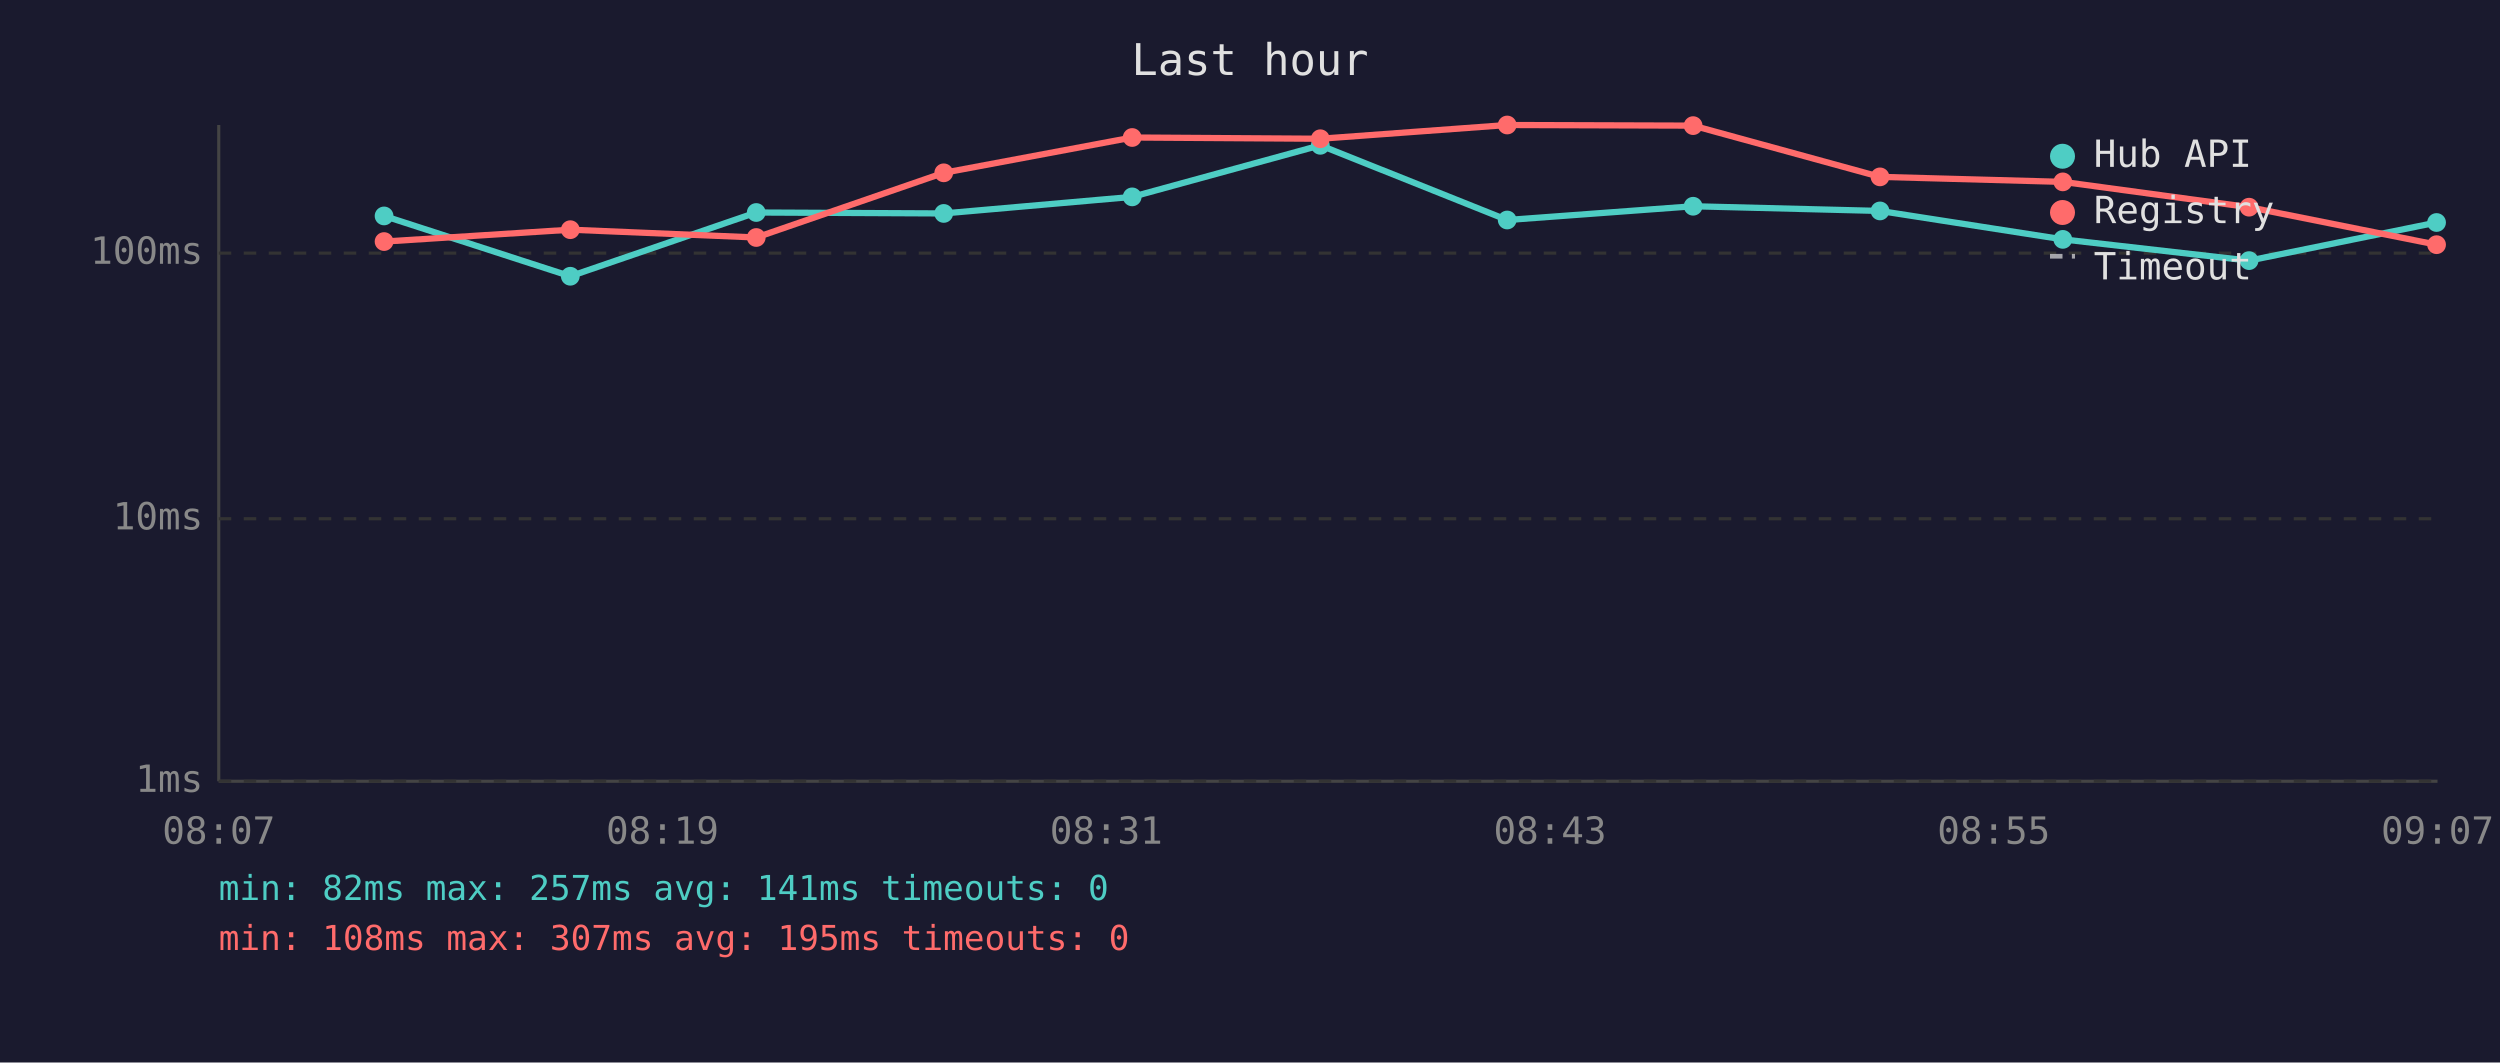
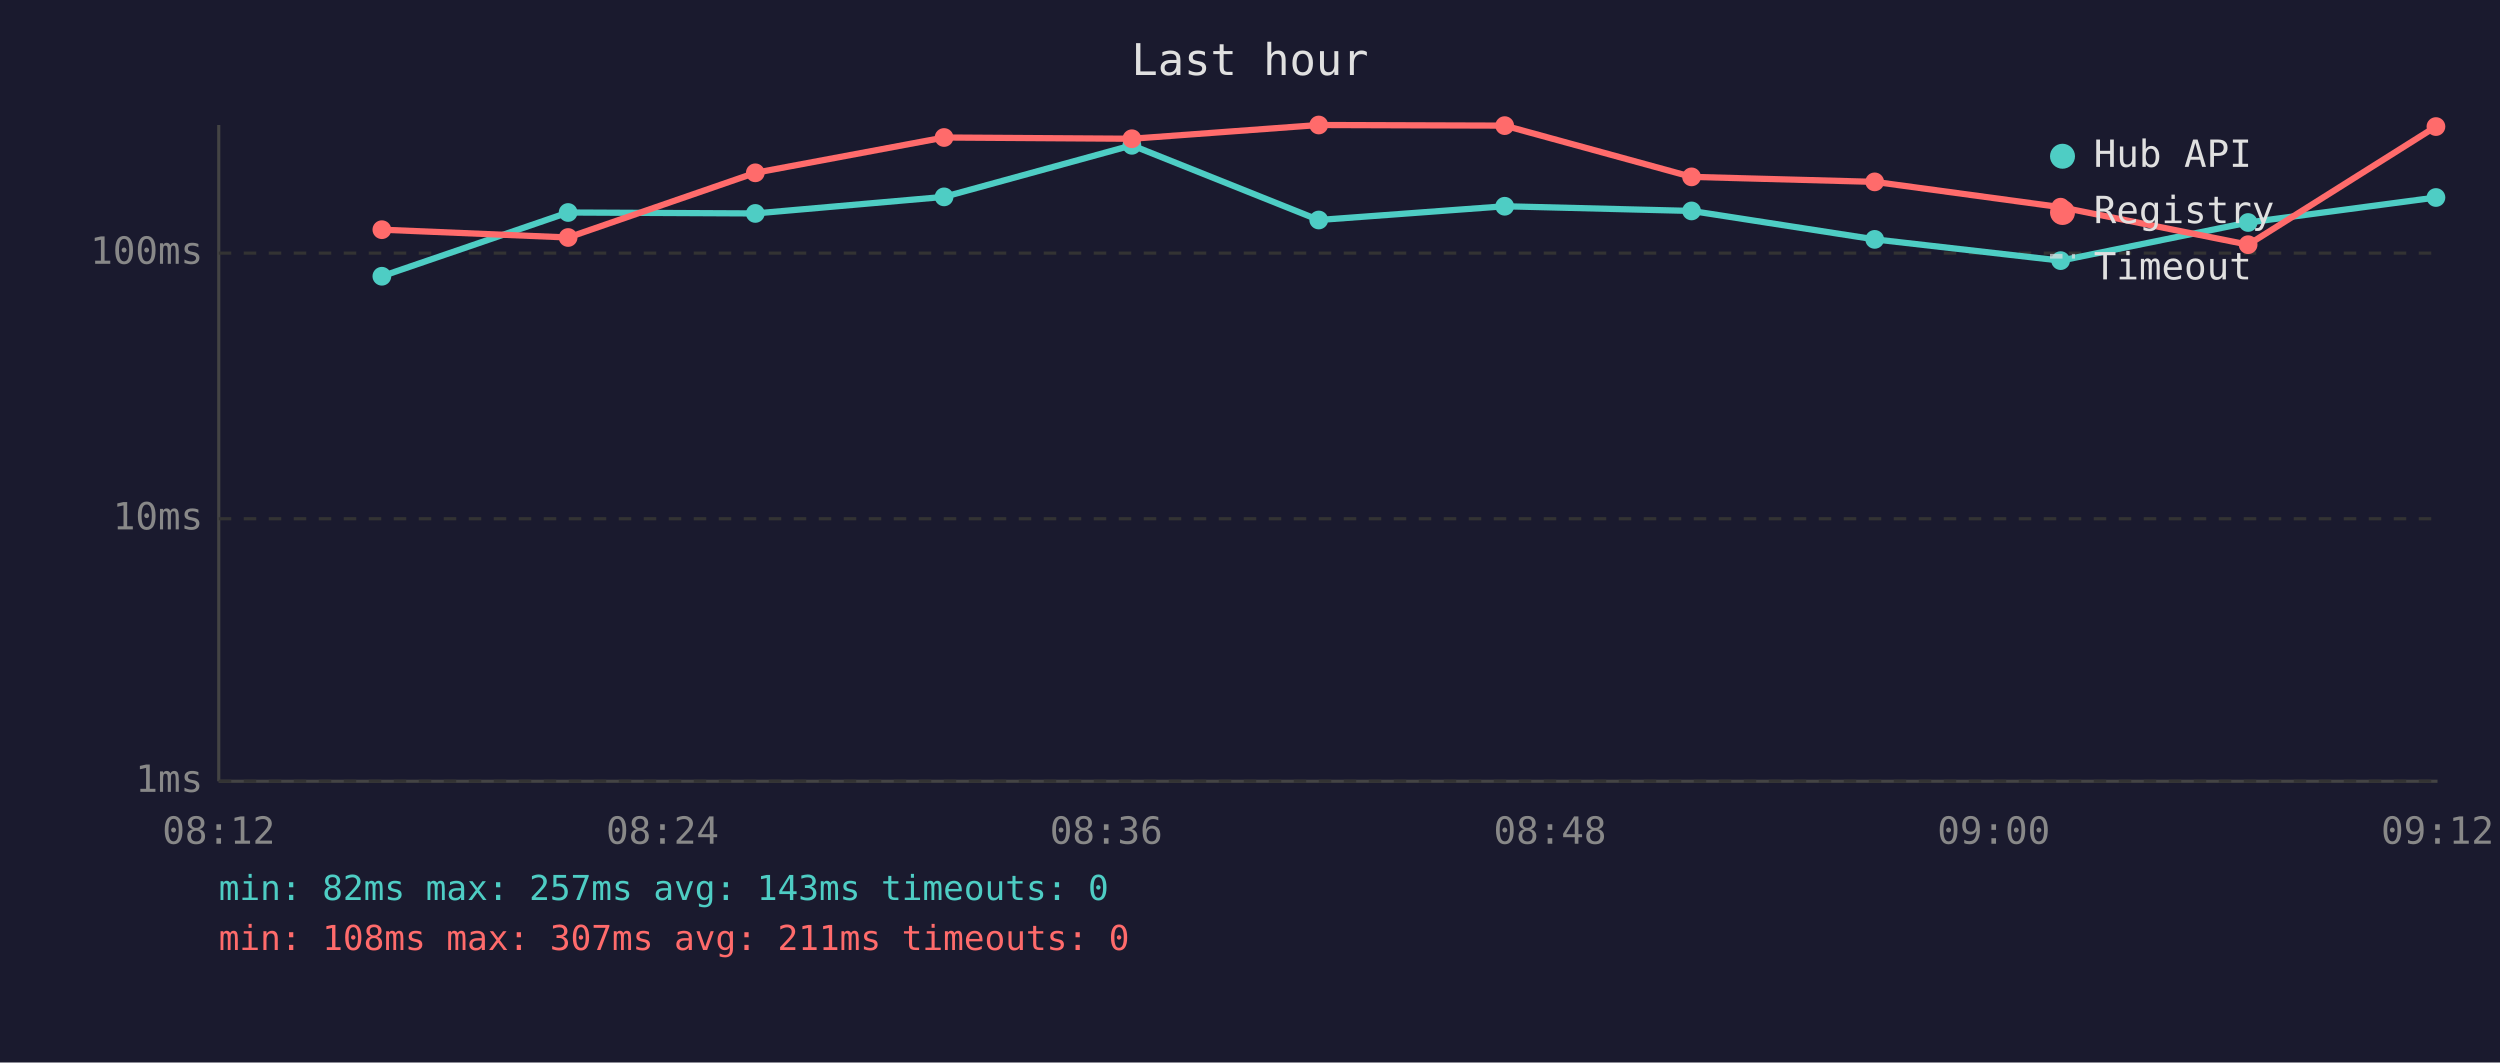
<svg xmlns="http://www.w3.org/2000/svg" viewBox="0 0 800 340" font-family="monospace" font-size="12">
  <rect width="800" height="340" fill="#1a1a2e" />
  <text x="400" y="24" fill="#e0e0e0" font-size="14" text-anchor="middle">Last hour</text>
  <line x1="70" y1="40" x2="70" y2="250" stroke="#444" stroke-width="1" />
  <line x1="70" y1="250" x2="780" y2="250" stroke="#444" stroke-width="1" />
  <line x1="70" y1="250" x2="780" y2="250" stroke="#333" stroke-width="1" stroke-dasharray="4" />
  <text x="65" y="250" fill="#888" text-anchor="end" dominant-baseline="middle">1ms</text>
  <line x1="70" y1="166" x2="780" y2="166" stroke="#333" stroke-width="1" stroke-dasharray="4" />
  <text x="65" y="166" fill="#888" text-anchor="end" dominant-baseline="middle">10ms</text>
  <line x1="70" y1="81" x2="780" y2="81" stroke="#333" stroke-width="1" stroke-dasharray="4" />
  <text x="65" y="81" fill="#888" text-anchor="end" dominant-baseline="middle">100ms</text>
-   <text x="70" y="270" fill="#888" text-anchor="middle">08:07</text>
-   <text x="212" y="270" fill="#888" text-anchor="middle">08:19</text>
-   <text x="354" y="270" fill="#888" text-anchor="middle">08:31</text>
-   <text x="496" y="270" fill="#888" text-anchor="middle">08:43</text>
-   <text x="638" y="270" fill="#888" text-anchor="middle">08:55</text>
-   <text x="780" y="270" fill="#888" text-anchor="middle">09:07</text>
-   <polyline points="122.9,69.1 182.5,88.4 242.0,68.0 302.0,68.3 362.3,63.0 422.5,46.5 482.3,70.4 541.8,66.0 601.6,67.5 660.1,76.6 719.7,83.4 779.7,71.2" fill="none" stroke="#4ecdc4" stroke-width="2" opacity="1" />
-   <circle cx="122.9" cy="69.1" r="3" fill="#4ecdc4" />
-   <circle cx="182.5" cy="88.4" r="3" fill="#4ecdc4" />
-   <circle cx="242.0" cy="68.0" r="3" fill="#4ecdc4" />
-   <circle cx="302.0" cy="68.3" r="3" fill="#4ecdc4" />
-   <circle cx="362.3" cy="63.0" r="3" fill="#4ecdc4" />
-   <circle cx="422.5" cy="46.5" r="3" fill="#4ecdc4" />
-   <circle cx="482.3" cy="70.4" r="3" fill="#4ecdc4" />
-   <circle cx="541.8" cy="66.0" r="3" fill="#4ecdc4" />
-   <circle cx="601.6" cy="67.5" r="3" fill="#4ecdc4" />
-   <circle cx="660.1" cy="76.6" r="3" fill="#4ecdc4" />
-   <circle cx="719.7" cy="83.4" r="3" fill="#4ecdc4" />
-   <circle cx="779.7" cy="71.2" r="3" fill="#4ecdc4" />
-   <polyline points="122.9,77.3 182.5,73.5 242.0,76.0 302.0,55.3 362.3,44.0 422.5,44.4 482.3,40.0 541.8,40.2 601.6,56.6 660.1,58.2 719.7,66.3 779.7,78.3" fill="none" stroke="#ff6b6b" stroke-width="2" opacity="1" />
-   <circle cx="122.9" cy="77.3" r="3" fill="#ff6b6b" />
-   <circle cx="182.5" cy="73.5" r="3" fill="#ff6b6b" />
-   <circle cx="242.0" cy="76.0" r="3" fill="#ff6b6b" />
-   <circle cx="302.0" cy="55.3" r="3" fill="#ff6b6b" />
-   <circle cx="362.3" cy="44.0" r="3" fill="#ff6b6b" />
-   <circle cx="422.5" cy="44.4" r="3" fill="#ff6b6b" />
-   <circle cx="482.3" cy="40.0" r="3" fill="#ff6b6b" />
-   <circle cx="541.8" cy="40.2" r="3" fill="#ff6b6b" />
-   <circle cx="601.6" cy="56.6" r="3" fill="#ff6b6b" />
-   <circle cx="660.1" cy="58.2" r="3" fill="#ff6b6b" />
-   <circle cx="719.7" cy="66.3" r="3" fill="#ff6b6b" />
-   <circle cx="779.7" cy="78.3" r="3" fill="#ff6b6b" />
+   <text x="70" y="270" fill="#888" text-anchor="middle">08:12</text>
+   <text x="212" y="270" fill="#888" text-anchor="middle">08:24</text>
+   <text x="354" y="270" fill="#888" text-anchor="middle">08:36</text>
+   <text x="496" y="270" fill="#888" text-anchor="middle">08:48</text>
+   <text x="638" y="270" fill="#888" text-anchor="middle">09:00</text>
+   <text x="780" y="270" fill="#888" text-anchor="middle">09:12</text>
+   <polyline points="122.2,88.4 181.8,68.0 241.7,68.3 302.1,63.0 362.2,46.5 422.0,70.4 481.5,66.0 541.3,67.5 599.9,76.6 659.4,83.4 719.4,71.2 779.5,63.2" fill="none" stroke="#4ecdc4" stroke-width="2" opacity="1" />
+   <circle cx="122.2" cy="88.4" r="3" fill="#4ecdc4" />
+   <circle cx="181.8" cy="68.0" r="3" fill="#4ecdc4" />
+   <circle cx="241.7" cy="68.3" r="3" fill="#4ecdc4" />
+   <circle cx="302.1" cy="63.0" r="3" fill="#4ecdc4" />
+   <circle cx="362.2" cy="46.5" r="3" fill="#4ecdc4" />
+   <circle cx="422.0" cy="70.4" r="3" fill="#4ecdc4" />
+   <circle cx="481.5" cy="66.0" r="3" fill="#4ecdc4" />
+   <circle cx="541.3" cy="67.5" r="3" fill="#4ecdc4" />
+   <circle cx="599.9" cy="76.6" r="3" fill="#4ecdc4" />
+   <circle cx="659.4" cy="83.4" r="3" fill="#4ecdc4" />
+   <circle cx="719.4" cy="71.2" r="3" fill="#4ecdc4" />
+   <circle cx="779.5" cy="63.2" r="3" fill="#4ecdc4" />
+   <polyline points="122.2,73.5 181.8,76.0 241.7,55.3 302.1,44.0 362.2,44.4 422.0,40.0 481.5,40.2 541.3,56.6 599.9,58.2 659.4,66.3 719.4,78.3 779.5,40.5" fill="none" stroke="#ff6b6b" stroke-width="2" opacity="1" />
+   <circle cx="122.2" cy="73.5" r="3" fill="#ff6b6b" />
+   <circle cx="181.8" cy="76.0" r="3" fill="#ff6b6b" />
+   <circle cx="241.7" cy="55.3" r="3" fill="#ff6b6b" />
+   <circle cx="302.1" cy="44.0" r="3" fill="#ff6b6b" />
+   <circle cx="362.2" cy="44.4" r="3" fill="#ff6b6b" />
+   <circle cx="422.0" cy="40.0" r="3" fill="#ff6b6b" />
+   <circle cx="481.5" cy="40.2" r="3" fill="#ff6b6b" />
+   <circle cx="541.3" cy="56.6" r="3" fill="#ff6b6b" />
+   <circle cx="599.9" cy="58.2" r="3" fill="#ff6b6b" />
+   <circle cx="659.4" cy="66.3" r="3" fill="#ff6b6b" />
+   <circle cx="719.4" cy="78.3" r="3" fill="#ff6b6b" />
+   <circle cx="779.5" cy="40.5" r="3" fill="#ff6b6b" />
  <circle cx="660" cy="50" r="4" fill="#4ecdc4" />
  <text x="670" y="50" fill="#e0e0e0" dominant-baseline="middle">Hub API</text>
  <circle cx="660" cy="68" r="4" fill="#ff6b6b" />
  <text x="670" y="68" fill="#e0e0e0" dominant-baseline="middle">Registry</text>
  <line x1="656" y1="82" x2="664" y2="82" stroke="#e0e0e0" stroke-width="1.5" stroke-dasharray="4,3" opacity="0.7" />
  <text x="670" y="86" fill="#e0e0e0" dominant-baseline="middle">Timeout</text>
-   <text x="70" y="288" fill="#4ecdc4" font-size="11">min: 82ms  max: 257ms  avg: 141ms  timeouts: 0</text>
-   <text x="70" y="304" fill="#ff6b6b" font-size="11">min: 108ms  max: 307ms  avg: 195ms  timeouts: 0</text>
+   <text x="70" y="288" fill="#4ecdc4" font-size="11">min: 82ms  max: 257ms  avg: 143ms  timeouts: 0</text>
+   <text x="70" y="304" fill="#ff6b6b" font-size="11">min: 108ms  max: 307ms  avg: 211ms  timeouts: 0</text>
</svg>
